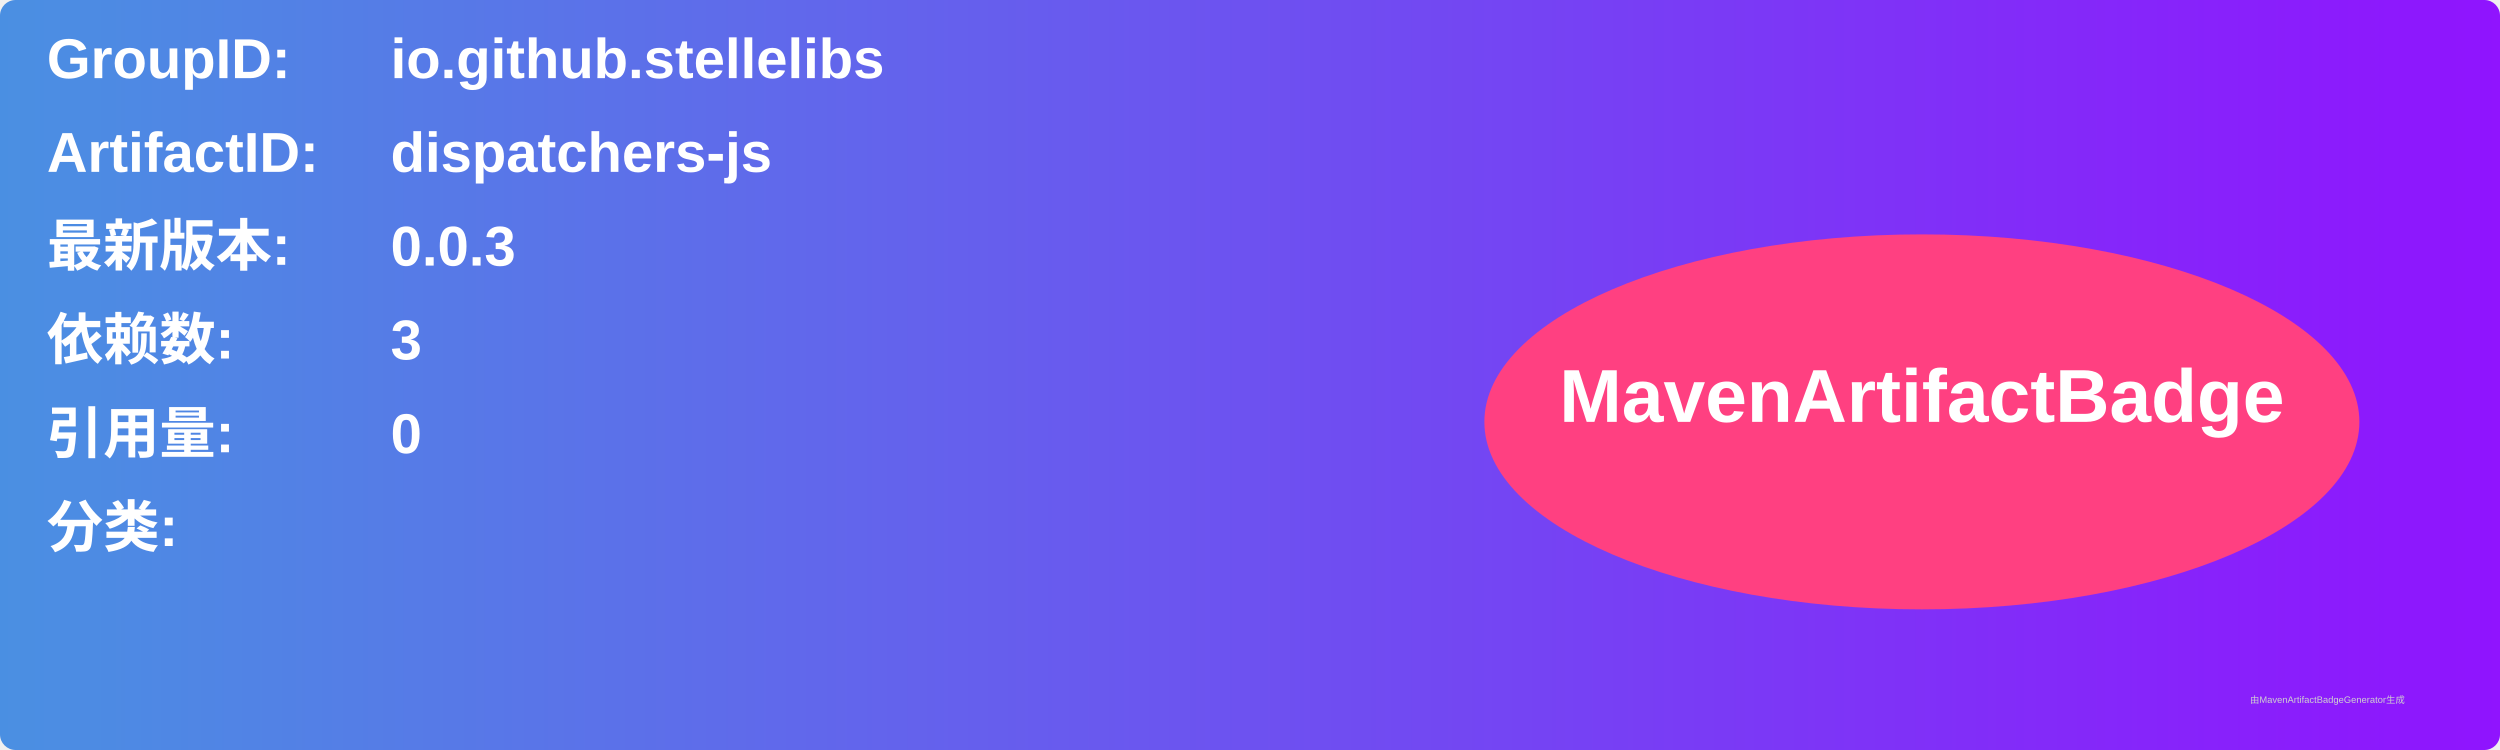
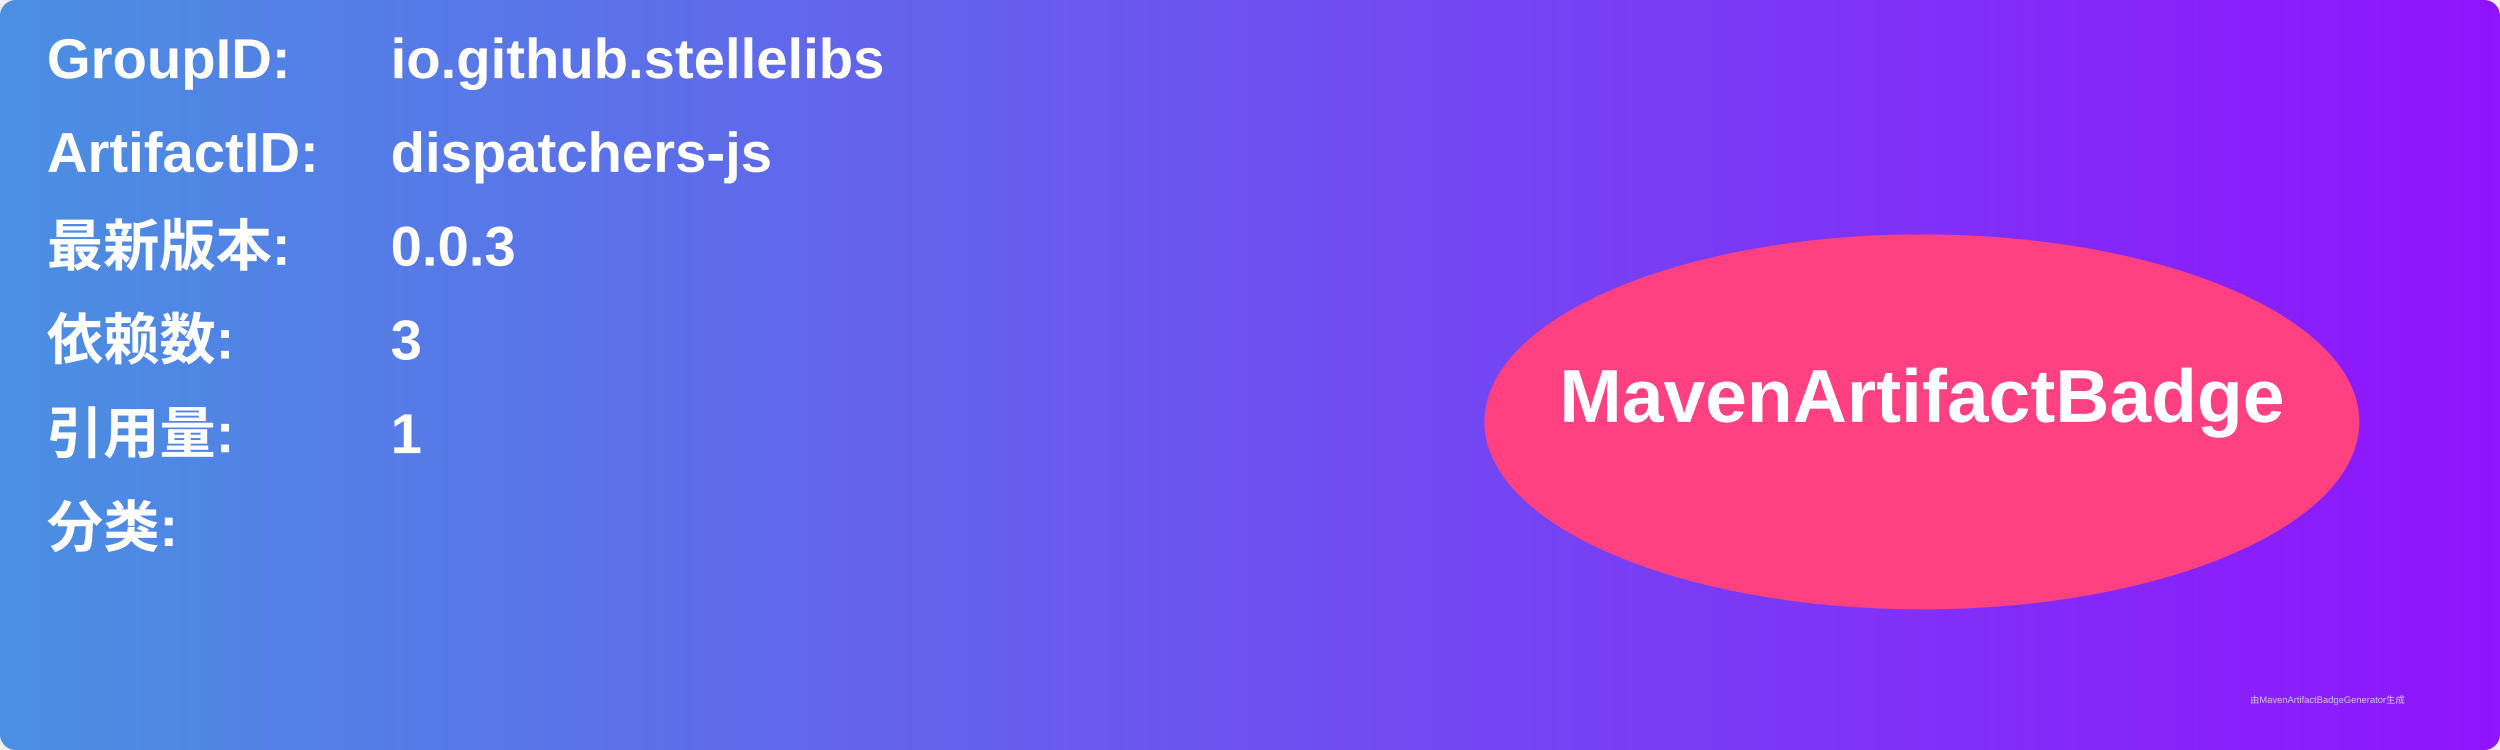
<svg xmlns="http://www.w3.org/2000/svg" width="800" height="240" viewBox="0 0 800 240">
  <linearGradient id="grad" x1="0%" y1="0%" x2="100%" y2="0%">
    <stop offset="0%" stop-color="#4a90e2" />
    <stop offset="100%" stop-color="#9013fe" />
  </linearGradient>
  <rect width="100%" height="100%" rx="5" ry="5" fill="url(#grad)" />
  <g transform="translate(15, 15)">
    <text x="0" y="10" font-family="Arial" font-size="18" fill="white" font-weight="bold" width="260">GroupID:</text>
    <text x="110" y="10" font-family="Arial" font-size="18" fill="white" font-weight="bold" width="460">io.github.stellelibs</text>
    <text x="0" y="40" font-family="Arial" font-size="18" fill="white" font-weight="bold" width="260">ArtifactID:</text>
    <text x="110" y="40" font-family="Arial" font-size="18" fill="white" font-weight="bold" width="460">dispatchers-js</text>
    <text x="0" y="70" font-family="Arial" font-size="18" fill="white" font-weight="bold">最新版本:</text>
    <text x="110" y="70" font-family="Arial" font-size="18" fill="white" font-weight="bold">
      <tspan font-weight="bold">0.0.3</tspan>
    </text>
    <text x="0" y="100" font-family="Arial" font-size="18" fill="white" font-weight="bold">依赖数: </text>
    <text x="110" y="100" font-family="Arial" font-size="18" fill="white">
      <tspan font-weight="bold">3</tspan>
    </text>
    <text x="0" y="130" font-family="Arial" font-size="18" fill="white" font-weight="bold">引用量: </text>
    <text x="110" y="130" font-family="Arial" font-size="18" fill="white">
-       <tspan font-weight="bold">0</tspan>
+       <tspan font-weight="bold">1</tspan>
    </text>
    <text x="0" y="160" font-family="Arial" font-size="18" fill="white" font-weight="bold">分类:</text>
    <text x="10" y="190" font-family="Arial" font-size="10" fill="white">
      <tspan font-weight="bold" />
    </text>
    <ellipse cx="600" cy="120" rx="140" ry="60" fill="#ff4081" />
    <text x="600" y="120" text-anchor="middle" font-family="Arial" font-size="24" fill="white" font-weight="bold">MavenArtifactBadge</text>
  </g>
  <text x="720" y="225" font-family="Arial" font-size="3" fill="#d0d0d0">由MavenArtifactBadgeGenerator生成</text>
</svg>
